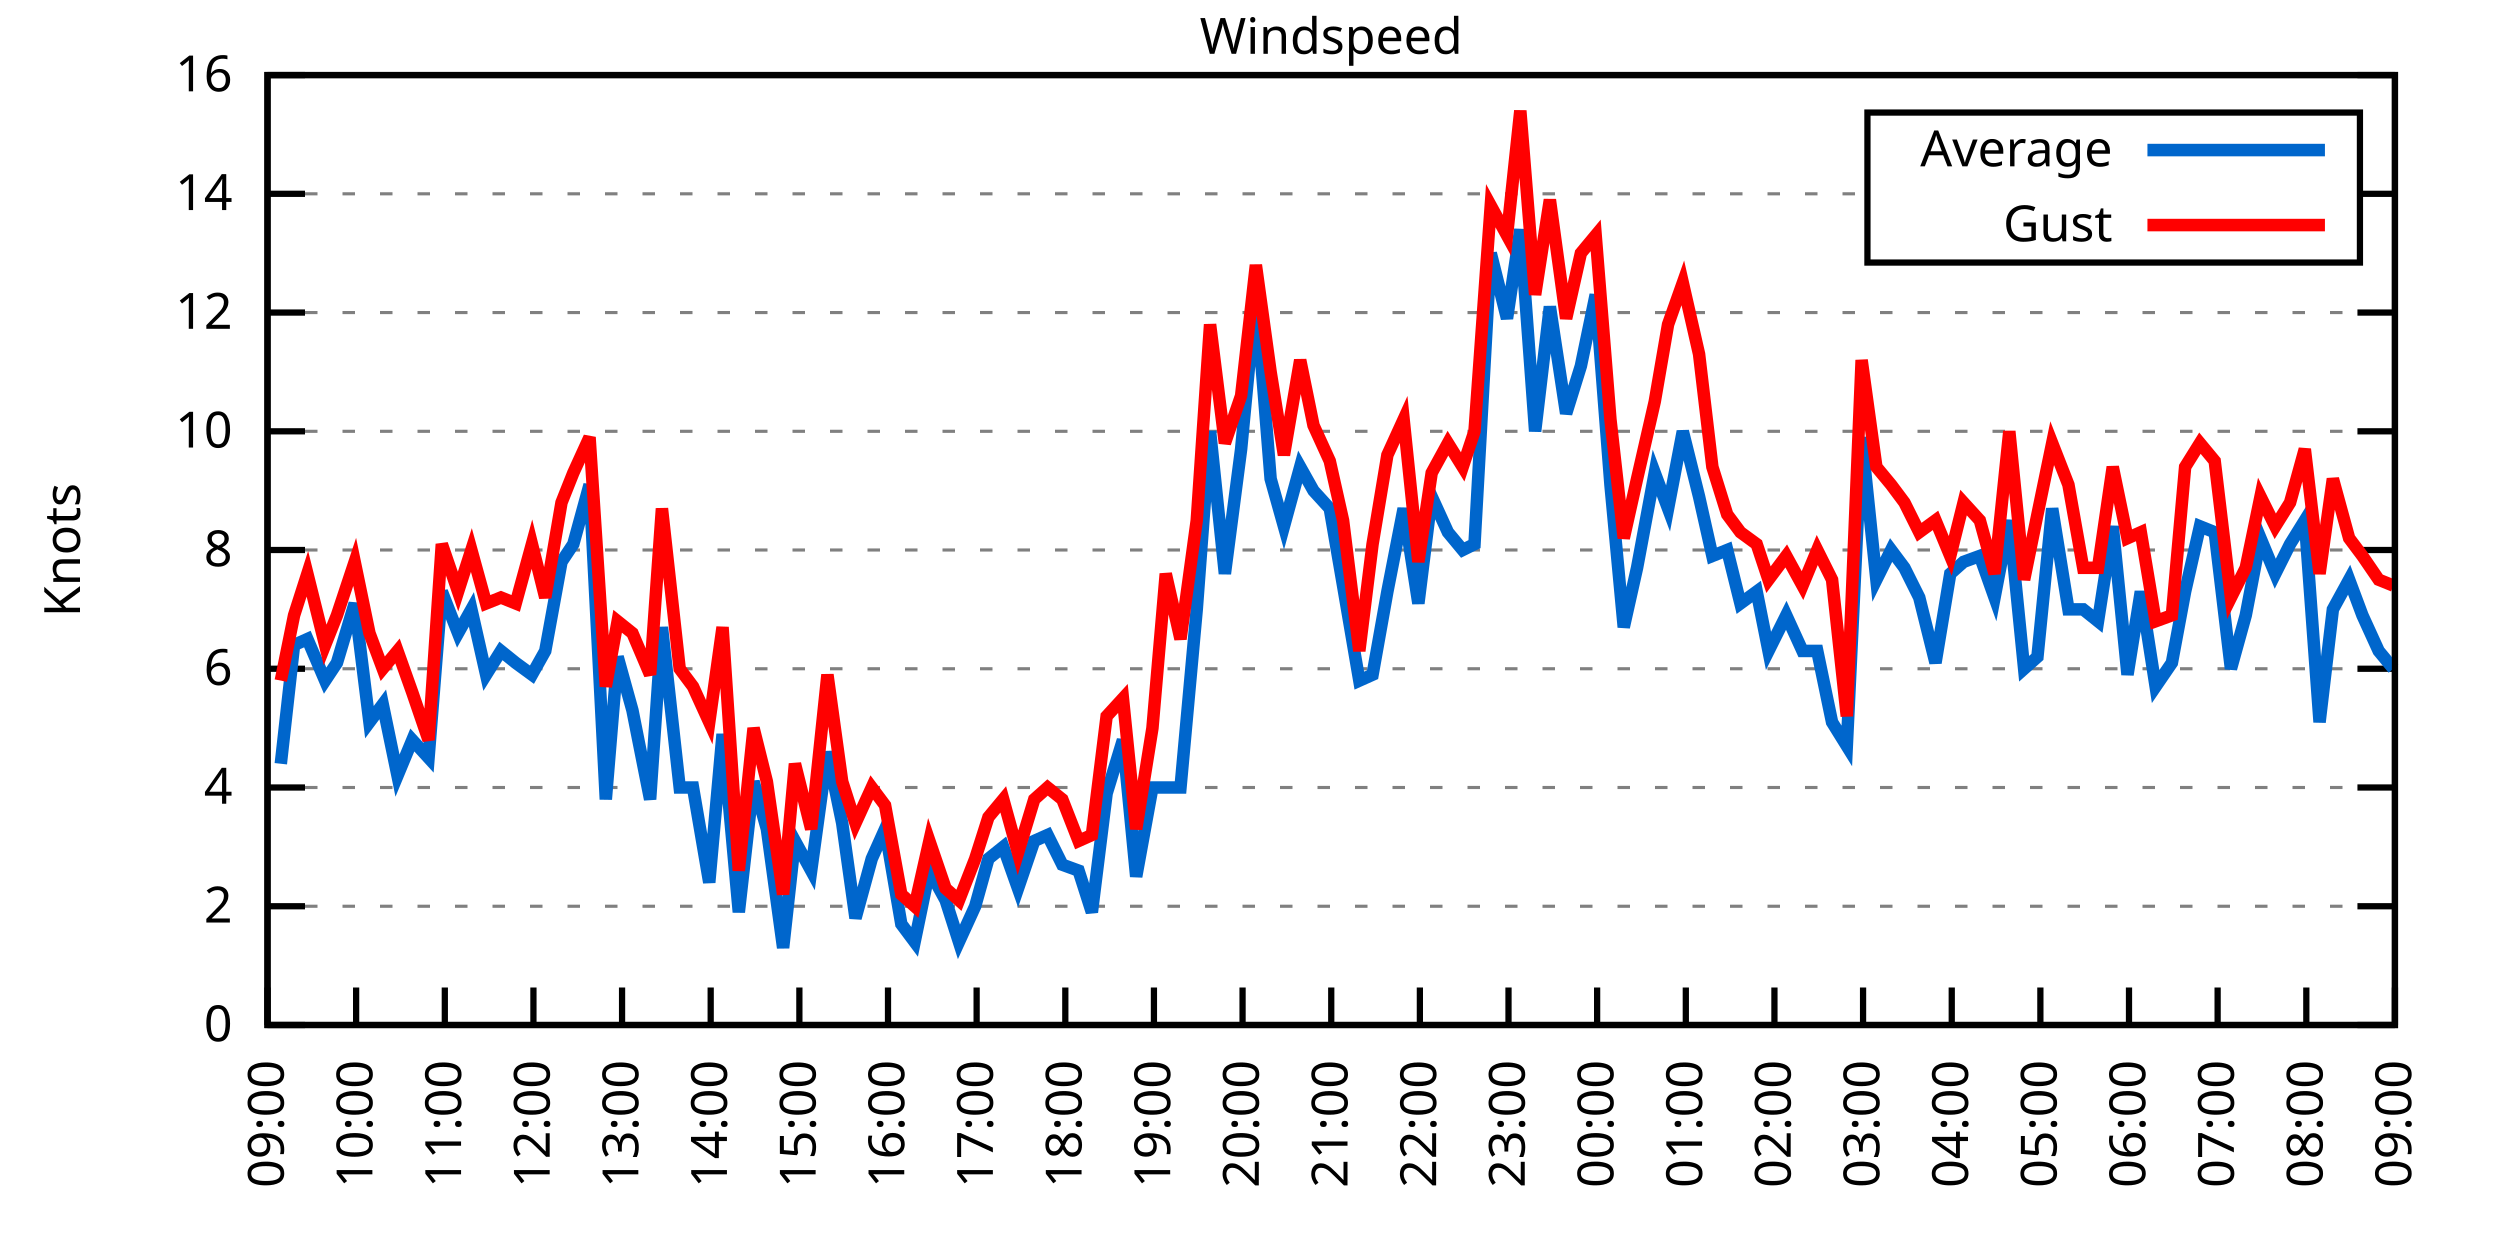
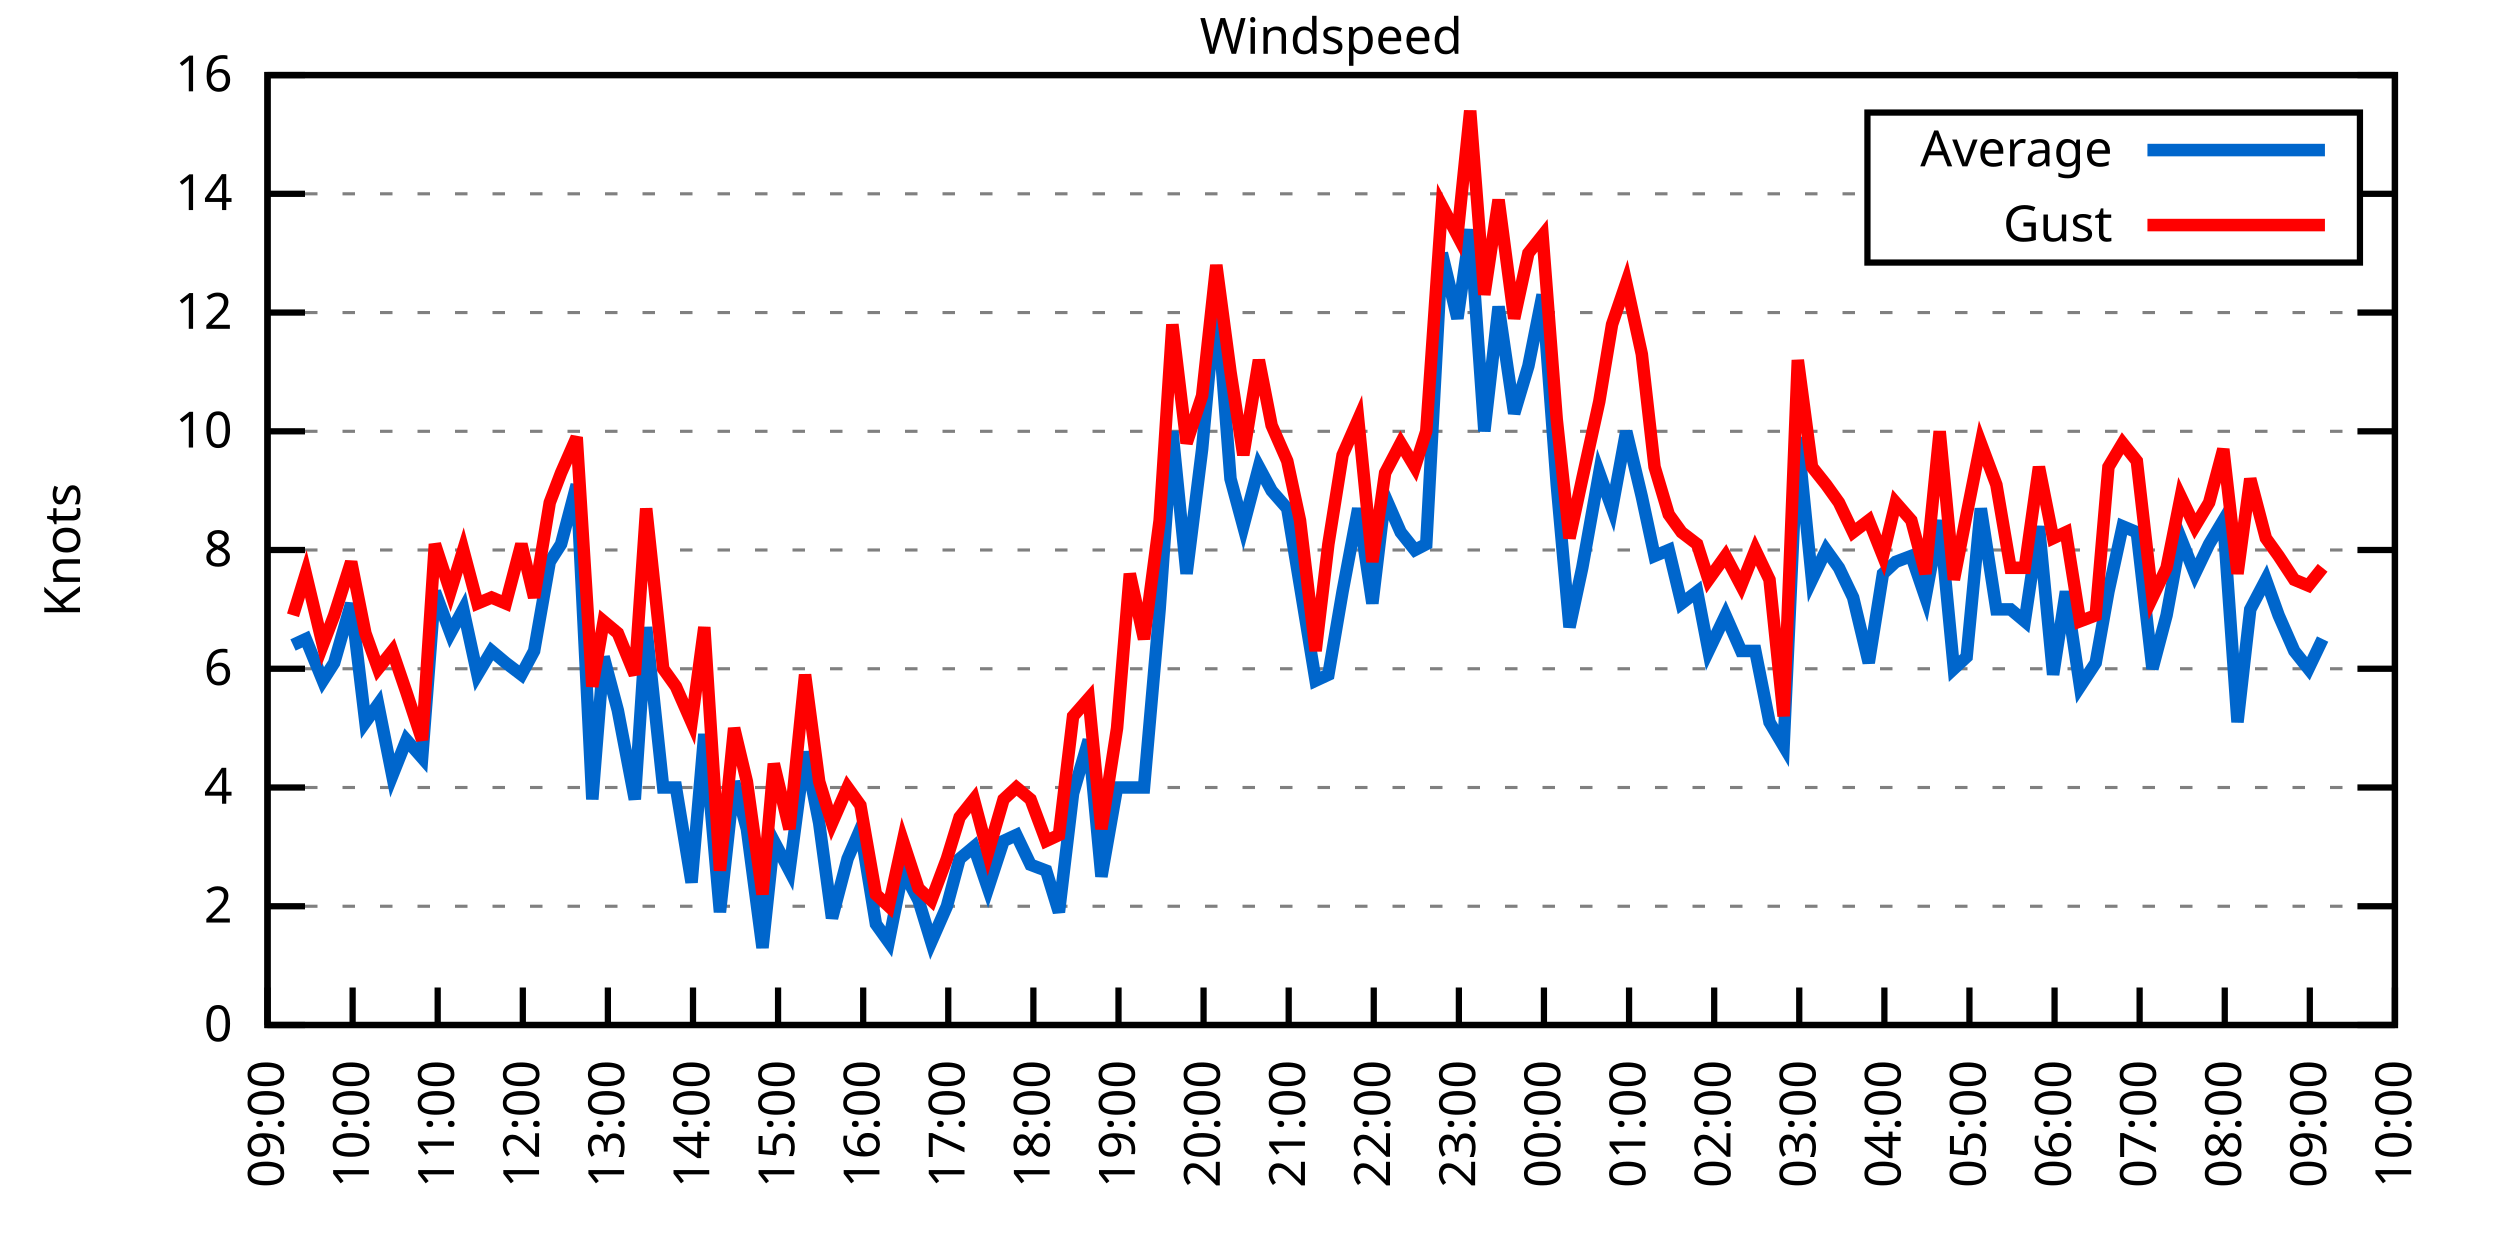
<svg xmlns="http://www.w3.org/2000/svg" xmlns:xlink="http://www.w3.org/1999/xlink" width="400" height="200" viewBox="0 0 400 200">
  <g id="gnuplot_canvas">
    <rect x="0" y="0" width="400" height="200" fill="none" />
    <defs>
      <circle id="gpDot" r="0.5" stroke-width="0.5" stroke="currentColor" />
      <path id="gpPt0" stroke-width="0.333" stroke="currentColor" d="M-1,0 h2 M0,-1 v2" />
      <path id="gpPt1" stroke-width="0.333" stroke="currentColor" d="M-1,-1 L1,1 M1,-1 L-1,1" />
      <path id="gpPt2" stroke-width="0.333" stroke="currentColor" d="M-1,0 L1,0 M0,-1 L0,1 M-1,-1 L1,1 M-1,1 L1,-1" />
      <rect id="gpPt3" stroke-width="0.333" stroke="currentColor" x="-1" y="-1" width="2" height="2" />
      <rect id="gpPt4" stroke-width="0.333" stroke="currentColor" fill="currentColor" x="-1" y="-1" width="2" height="2" />
      <circle id="gpPt5" stroke-width="0.333" stroke="currentColor" cx="0" cy="0" r="1" />
      <use xlink:href="#gpPt5" id="gpPt6" fill="currentColor" stroke="none" />
      <path id="gpPt7" stroke-width="0.333" stroke="currentColor" d="M0,-1.33 L-1.33,0.67 L1.33,0.67 z" />
      <use xlink:href="#gpPt7" id="gpPt8" fill="currentColor" stroke="none" />
      <use xlink:href="#gpPt7" id="gpPt9" stroke="currentColor" transform="rotate(180)" />
      <use xlink:href="#gpPt9" id="gpPt10" fill="currentColor" stroke="none" />
      <use xlink:href="#gpPt3" id="gpPt11" stroke="currentColor" transform="rotate(45)" />
      <use xlink:href="#gpPt11" id="gpPt12" fill="currentColor" stroke="none" />
      <path id="gpPt13" stroke-width="0.333" stroke="currentColor" d="M0,1.330 L1.265,0.411 L0.782,-1.067 L-0.782,-1.076 L-1.265,0.411 z" />
      <use xlink:href="#gpPt13" id="gpPt14" fill="currentColor" stroke="none" />
      <filter id="textbox" filterUnits="objectBoundingBox" x="0" y="0" height="1" width="1">
        <feFlood flood-color="white" flood-opacity="1" result="bgnd" />
        <feComposite in="SourceGraphic" in2="bgnd" operator="atop" />
      </filter>
      <filter id="greybox" filterUnits="objectBoundingBox" x="0" y="0" height="1" width="1">
        <feFlood flood-color="lightgrey" flood-opacity="1" result="grey" />
        <feComposite in="SourceGraphic" in2="grey" operator="atop" />
      </filter>
    </defs>
    <g fill="none" color="white" stroke="currentColor" stroke-width="1.00" stroke-linecap="butt" stroke-linejoin="miter">
</g>
    <g fill="none" color="black" stroke="currentColor" stroke-width="1.00" stroke-linecap="butt" stroke-linejoin="miter">
      <g stroke="none" shape-rendering="crispEdges">
        <polygon fill="rgb(255, 255, 255)" points="42.80,164.00 383.18,164.00 383.18,12.02 42.80,12.02 " />
      </g>
    </g>
    <g fill="none" color="black" stroke="currentColor" stroke-width="1.00" stroke-linecap="butt" stroke-linejoin="miter">
</g>
    <g fill="none" color="black" stroke="black" stroke-width="0.50" stroke-linecap="butt" stroke-linejoin="miter">
</g>
    <g fill="none" color="gray" stroke="currentColor" stroke-width="0.50" stroke-linecap="butt" stroke-linejoin="miter">
      <path stroke="gray" stroke-dasharray="2,4" class="gridline" d="M42.80,164.00 L383.19,164.00  " />
    </g>
    <g fill="none" color="gray" stroke="gray" stroke-width="1.00" stroke-linecap="butt" stroke-linejoin="miter">
</g>
    <g fill="none" color="black" stroke="currentColor" stroke-width="1.00" stroke-linecap="butt" stroke-linejoin="miter">
      <path stroke="black" d="M42.80,164.00 L48.80,164.00 M383.19,164.00 L377.19,164.00  " />
      <g transform="translate(37.20,166.60)" stroke="none" fill="black" font-family="Sans" font-size="8.00" text-anchor="end">
        <text>
          <tspan font-family="Sans"> 0</tspan>
        </text>
      </g>
    </g>
    <g fill="none" color="black" stroke="currentColor" stroke-width="1.00" stroke-linecap="butt" stroke-linejoin="miter">
</g>
    <g fill="none" color="black" stroke="black" stroke-width="0.50" stroke-linecap="butt" stroke-linejoin="miter">
</g>
    <g fill="none" color="gray" stroke="currentColor" stroke-width="0.50" stroke-linecap="butt" stroke-linejoin="miter">
      <path stroke="gray" stroke-dasharray="2,4" class="gridline" d="M42.80,145.00 L383.19,145.00  " />
    </g>
    <g fill="none" color="gray" stroke="gray" stroke-width="1.00" stroke-linecap="butt" stroke-linejoin="miter">
</g>
    <g fill="none" color="black" stroke="currentColor" stroke-width="1.00" stroke-linecap="butt" stroke-linejoin="miter">
      <path stroke="black" d="M42.80,145.00 L48.80,145.00 M383.19,145.00 L377.19,145.00  " />
      <g transform="translate(37.20,147.60)" stroke="none" fill="black" font-family="Sans" font-size="8.00" text-anchor="end">
        <text>
          <tspan font-family="Sans"> 2</tspan>
        </text>
      </g>
    </g>
    <g fill="none" color="black" stroke="currentColor" stroke-width="1.00" stroke-linecap="butt" stroke-linejoin="miter">
</g>
    <g fill="none" color="black" stroke="black" stroke-width="0.50" stroke-linecap="butt" stroke-linejoin="miter">
</g>
    <g fill="none" color="gray" stroke="currentColor" stroke-width="0.50" stroke-linecap="butt" stroke-linejoin="miter">
      <path stroke="gray" stroke-dasharray="2,4" class="gridline" d="M42.80,126.00 L383.19,126.00  " />
    </g>
    <g fill="none" color="gray" stroke="gray" stroke-width="1.00" stroke-linecap="butt" stroke-linejoin="miter">
</g>
    <g fill="none" color="black" stroke="currentColor" stroke-width="1.00" stroke-linecap="butt" stroke-linejoin="miter">
      <path stroke="black" d="M42.80,126.00 L48.80,126.00 M383.19,126.00 L377.19,126.00  " />
      <g transform="translate(37.20,128.60)" stroke="none" fill="black" font-family="Sans" font-size="8.00" text-anchor="end">
        <text>
          <tspan font-family="Sans"> 4</tspan>
        </text>
      </g>
    </g>
    <g fill="none" color="black" stroke="currentColor" stroke-width="1.00" stroke-linecap="butt" stroke-linejoin="miter">
</g>
    <g fill="none" color="black" stroke="black" stroke-width="0.50" stroke-linecap="butt" stroke-linejoin="miter">
</g>
    <g fill="none" color="gray" stroke="currentColor" stroke-width="0.50" stroke-linecap="butt" stroke-linejoin="miter">
      <path stroke="gray" stroke-dasharray="2,4" class="gridline" d="M42.80,107.00 L383.19,107.00  " />
    </g>
    <g fill="none" color="gray" stroke="gray" stroke-width="1.00" stroke-linecap="butt" stroke-linejoin="miter">
</g>
    <g fill="none" color="black" stroke="currentColor" stroke-width="1.00" stroke-linecap="butt" stroke-linejoin="miter">
      <path stroke="black" d="M42.80,107.00 L48.80,107.00 M383.19,107.00 L377.19,107.00  " />
      <g transform="translate(37.20,109.60)" stroke="none" fill="black" font-family="Sans" font-size="8.00" text-anchor="end">
        <text>
          <tspan font-family="Sans"> 6</tspan>
        </text>
      </g>
    </g>
    <g fill="none" color="black" stroke="currentColor" stroke-width="1.00" stroke-linecap="butt" stroke-linejoin="miter">
</g>
    <g fill="none" color="black" stroke="black" stroke-width="0.50" stroke-linecap="butt" stroke-linejoin="miter">
</g>
    <g fill="none" color="gray" stroke="currentColor" stroke-width="0.50" stroke-linecap="butt" stroke-linejoin="miter">
      <path stroke="gray" stroke-dasharray="2,4" class="gridline" d="M42.80,88.00 L383.19,88.00  " />
    </g>
    <g fill="none" color="gray" stroke="gray" stroke-width="1.00" stroke-linecap="butt" stroke-linejoin="miter">
</g>
    <g fill="none" color="black" stroke="currentColor" stroke-width="1.00" stroke-linecap="butt" stroke-linejoin="miter">
      <path stroke="black" d="M42.80,88.00 L48.80,88.00 M383.19,88.00 L377.19,88.00  " />
      <g transform="translate(37.20,90.60)" stroke="none" fill="black" font-family="Sans" font-size="8.00" text-anchor="end">
        <text>
          <tspan font-family="Sans"> 8</tspan>
        </text>
      </g>
    </g>
    <g fill="none" color="black" stroke="currentColor" stroke-width="1.00" stroke-linecap="butt" stroke-linejoin="miter">
</g>
    <g fill="none" color="black" stroke="black" stroke-width="0.50" stroke-linecap="butt" stroke-linejoin="miter">
</g>
    <g fill="none" color="gray" stroke="currentColor" stroke-width="0.50" stroke-linecap="butt" stroke-linejoin="miter">
      <path stroke="gray" stroke-dasharray="2,4" class="gridline" d="M42.80,69.01 L383.19,69.01  " />
    </g>
    <g fill="none" color="gray" stroke="gray" stroke-width="1.00" stroke-linecap="butt" stroke-linejoin="miter">
</g>
    <g fill="none" color="black" stroke="currentColor" stroke-width="1.00" stroke-linecap="butt" stroke-linejoin="miter">
      <path stroke="black" d="M42.80,69.01 L48.80,69.01 M383.19,69.01 L377.19,69.01  " />
      <g transform="translate(37.20,71.61)" stroke="none" fill="black" font-family="Sans" font-size="8.00" text-anchor="end">
        <text>
          <tspan font-family="Sans"> 10</tspan>
        </text>
      </g>
    </g>
    <g fill="none" color="black" stroke="currentColor" stroke-width="1.00" stroke-linecap="butt" stroke-linejoin="miter">
</g>
    <g fill="none" color="black" stroke="black" stroke-width="0.50" stroke-linecap="butt" stroke-linejoin="miter">
</g>
    <g fill="none" color="gray" stroke="currentColor" stroke-width="0.50" stroke-linecap="butt" stroke-linejoin="miter">
      <path stroke="gray" stroke-dasharray="2,4" class="gridline" d="M42.80,50.01 L383.19,50.01  " />
    </g>
    <g fill="none" color="gray" stroke="gray" stroke-width="1.00" stroke-linecap="butt" stroke-linejoin="miter">
</g>
    <g fill="none" color="black" stroke="currentColor" stroke-width="1.00" stroke-linecap="butt" stroke-linejoin="miter">
      <path stroke="black" d="M42.80,50.01 L48.80,50.01 M383.19,50.01 L377.19,50.01  " />
      <g transform="translate(37.20,52.61)" stroke="none" fill="black" font-family="Sans" font-size="8.00" text-anchor="end">
        <text>
          <tspan font-family="Sans"> 12</tspan>
        </text>
      </g>
    </g>
    <g fill="none" color="black" stroke="currentColor" stroke-width="1.00" stroke-linecap="butt" stroke-linejoin="miter">
</g>
    <g fill="none" color="black" stroke="black" stroke-width="0.50" stroke-linecap="butt" stroke-linejoin="miter">
</g>
    <g fill="none" color="gray" stroke="currentColor" stroke-width="0.50" stroke-linecap="butt" stroke-linejoin="miter">
      <path stroke="gray" stroke-dasharray="2,4" class="gridline" d="M42.80,31.01 L298.79,31.01 M377.59,31.01 L383.19,31.01  " />
    </g>
    <g fill="none" color="gray" stroke="gray" stroke-width="1.00" stroke-linecap="butt" stroke-linejoin="miter">
</g>
    <g fill="none" color="black" stroke="currentColor" stroke-width="1.00" stroke-linecap="butt" stroke-linejoin="miter">
      <path stroke="black" d="M42.80,31.01 L48.80,31.01 M383.19,31.01 L377.19,31.01  " />
      <g transform="translate(37.20,33.61)" stroke="none" fill="black" font-family="Sans" font-size="8.00" text-anchor="end">
        <text>
          <tspan font-family="Sans"> 14</tspan>
        </text>
      </g>
    </g>
    <g fill="none" color="black" stroke="currentColor" stroke-width="1.00" stroke-linecap="butt" stroke-linejoin="miter">
</g>
    <g fill="none" color="black" stroke="black" stroke-width="0.50" stroke-linecap="butt" stroke-linejoin="miter">
</g>
    <g fill="none" color="gray" stroke="currentColor" stroke-width="0.50" stroke-linecap="butt" stroke-linejoin="miter">
      <path stroke="gray" stroke-dasharray="2,4" class="gridline" d="M42.80,12.01 L383.19,12.01  " />
    </g>
    <g fill="none" color="gray" stroke="gray" stroke-width="1.00" stroke-linecap="butt" stroke-linejoin="miter">
</g>
    <g fill="none" color="black" stroke="currentColor" stroke-width="1.00" stroke-linecap="butt" stroke-linejoin="miter">
      <path stroke="black" d="M42.80,12.01 L48.80,12.01 M383.19,12.01 L377.19,12.01  " />
      <g transform="translate(37.20,14.61)" stroke="none" fill="black" font-family="Sans" font-size="8.00" text-anchor="end">
        <text>
          <tspan font-family="Sans"> 16</tspan>
        </text>
      </g>
    </g>
    <g fill="none" color="black" stroke="currentColor" stroke-width="1.00" stroke-linecap="butt" stroke-linejoin="miter">
      <path stroke="black" d="M42.80,164.00 L42.80,158.00  " />
      <g transform="translate(45.40,169.60) rotate(270.00)" stroke="none" fill="black" font-family="Sans" font-size="8.00" text-anchor="end">
        <text>
          <tspan font-family="Sans">09:00</tspan>
        </text>
      </g>
    </g>
    <g fill="none" color="black" stroke="currentColor" stroke-width="1.00" stroke-linecap="butt" stroke-linejoin="miter">
-       <path stroke="black" d="M56.98,164.00 L56.98,158.00  " />
-       <g transform="translate(59.58,169.60) rotate(270.00)" stroke="none" fill="black" font-family="Sans" font-size="8.00" text-anchor="end">
+       <path stroke="black" d="M56.42,164.00 L56.42,158.00  " />
+       <g transform="translate(59.02,169.60) rotate(270.00)" stroke="none" fill="black" font-family="Sans" font-size="8.00" text-anchor="end">
        <text>
          <tspan font-family="Sans">10:00</tspan>
        </text>
      </g>
    </g>
    <g fill="none" color="black" stroke="currentColor" stroke-width="1.00" stroke-linecap="butt" stroke-linejoin="miter">
-       <path stroke="black" d="M71.17,164.00 L71.17,158.00  " />
-       <g transform="translate(73.77,169.60) rotate(270.00)" stroke="none" fill="black" font-family="Sans" font-size="8.00" text-anchor="end">
+       <path stroke="black" d="M70.03,164.00 L70.03,158.00  " />
+       <g transform="translate(72.63,169.60) rotate(270.00)" stroke="none" fill="black" font-family="Sans" font-size="8.00" text-anchor="end">
        <text>
          <tspan font-family="Sans">11:00</tspan>
        </text>
      </g>
    </g>
    <g fill="none" color="black" stroke="currentColor" stroke-width="1.00" stroke-linecap="butt" stroke-linejoin="miter">
-       <path stroke="black" d="M85.35,164.00 L85.35,158.00  " />
-       <g transform="translate(87.95,169.60) rotate(270.00)" stroke="none" fill="black" font-family="Sans" font-size="8.00" text-anchor="end">
+       <path stroke="black" d="M83.65,164.00 L83.65,158.00  " />
+       <g transform="translate(86.25,169.60) rotate(270.00)" stroke="none" fill="black" font-family="Sans" font-size="8.00" text-anchor="end">
        <text>
          <tspan font-family="Sans">12:00</tspan>
        </text>
      </g>
    </g>
    <g fill="none" color="black" stroke="currentColor" stroke-width="1.00" stroke-linecap="butt" stroke-linejoin="miter">
-       <path stroke="black" d="M99.53,164.00 L99.53,158.00  " />
-       <g transform="translate(102.13,169.60) rotate(270.00)" stroke="none" fill="black" font-family="Sans" font-size="8.00" text-anchor="end">
+       <path stroke="black" d="M97.26,164.00 L97.26,158.00  " />
+       <g transform="translate(99.86,169.60) rotate(270.00)" stroke="none" fill="black" font-family="Sans" font-size="8.00" text-anchor="end">
        <text>
          <tspan font-family="Sans">13:00</tspan>
        </text>
      </g>
    </g>
    <g fill="none" color="black" stroke="currentColor" stroke-width="1.00" stroke-linecap="butt" stroke-linejoin="miter">
-       <path stroke="black" d="M113.71,164.00 L113.71,158.00  " />
-       <g transform="translate(116.31,169.60) rotate(270.00)" stroke="none" fill="black" font-family="Sans" font-size="8.00" text-anchor="end">
+       <path stroke="black" d="M110.88,164.00 L110.88,158.00  " />
+       <g transform="translate(113.48,169.60) rotate(270.00)" stroke="none" fill="black" font-family="Sans" font-size="8.00" text-anchor="end">
        <text>
          <tspan font-family="Sans">14:00</tspan>
        </text>
      </g>
    </g>
    <g fill="none" color="black" stroke="currentColor" stroke-width="1.00" stroke-linecap="butt" stroke-linejoin="miter">
-       <path stroke="black" d="M127.90,164.00 L127.90,158.00  " />
-       <g transform="translate(130.50,169.60) rotate(270.00)" stroke="none" fill="black" font-family="Sans" font-size="8.00" text-anchor="end">
+       <path stroke="black" d="M124.49,164.00 L124.49,158.00  " />
+       <g transform="translate(127.09,169.60) rotate(270.00)" stroke="none" fill="black" font-family="Sans" font-size="8.00" text-anchor="end">
        <text>
          <tspan font-family="Sans">15:00</tspan>
        </text>
      </g>
    </g>
    <g fill="none" color="black" stroke="currentColor" stroke-width="1.00" stroke-linecap="butt" stroke-linejoin="miter">
-       <path stroke="black" d="M142.08,164.00 L142.08,158.00  " />
-       <g transform="translate(144.68,169.60) rotate(270.00)" stroke="none" fill="black" font-family="Sans" font-size="8.00" text-anchor="end">
+       <path stroke="black" d="M138.11,164.00 L138.11,158.00  " />
+       <g transform="translate(140.71,169.60) rotate(270.00)" stroke="none" fill="black" font-family="Sans" font-size="8.00" text-anchor="end">
        <text>
          <tspan font-family="Sans">16:00</tspan>
        </text>
      </g>
    </g>
    <g fill="none" color="black" stroke="currentColor" stroke-width="1.00" stroke-linecap="butt" stroke-linejoin="miter">
-       <path stroke="black" d="M156.26,164.00 L156.26,158.00  " />
-       <g transform="translate(158.86,169.60) rotate(270.00)" stroke="none" fill="black" font-family="Sans" font-size="8.00" text-anchor="end">
+       <path stroke="black" d="M151.72,164.00 L151.72,158.00  " />
+       <g transform="translate(154.32,169.60) rotate(270.00)" stroke="none" fill="black" font-family="Sans" font-size="8.00" text-anchor="end">
        <text>
          <tspan font-family="Sans">17:00</tspan>
        </text>
      </g>
    </g>
    <g fill="none" color="black" stroke="currentColor" stroke-width="1.00" stroke-linecap="butt" stroke-linejoin="miter">
-       <path stroke="black" d="M170.45,164.00 L170.45,158.00  " />
-       <g transform="translate(173.05,169.60) rotate(270.00)" stroke="none" fill="black" font-family="Sans" font-size="8.00" text-anchor="end">
+       <path stroke="black" d="M165.34,164.00 L165.34,158.00  " />
+       <g transform="translate(167.94,169.60) rotate(270.00)" stroke="none" fill="black" font-family="Sans" font-size="8.00" text-anchor="end">
        <text>
          <tspan font-family="Sans">18:00</tspan>
        </text>
      </g>
    </g>
    <g fill="none" color="black" stroke="currentColor" stroke-width="1.00" stroke-linecap="butt" stroke-linejoin="miter">
-       <path stroke="black" d="M184.63,164.00 L184.63,158.00  " />
-       <g transform="translate(187.23,169.60) rotate(270.00)" stroke="none" fill="black" font-family="Sans" font-size="8.00" text-anchor="end">
+       <path stroke="black" d="M178.96,164.00 L178.96,158.00  " />
+       <g transform="translate(181.56,169.60) rotate(270.00)" stroke="none" fill="black" font-family="Sans" font-size="8.00" text-anchor="end">
        <text>
          <tspan font-family="Sans">19:00</tspan>
        </text>
      </g>
    </g>
    <g fill="none" color="black" stroke="currentColor" stroke-width="1.00" stroke-linecap="butt" stroke-linejoin="miter">
-       <path stroke="black" d="M198.81,164.00 L198.81,158.00  " />
-       <g transform="translate(201.41,169.60) rotate(270.00)" stroke="none" fill="black" font-family="Sans" font-size="8.00" text-anchor="end">
+       <path stroke="black" d="M192.57,164.00 L192.57,158.00  " />
+       <g transform="translate(195.17,169.60) rotate(270.00)" stroke="none" fill="black" font-family="Sans" font-size="8.00" text-anchor="end">
        <text>
          <tspan font-family="Sans">20:00</tspan>
        </text>
      </g>
    </g>
    <g fill="none" color="black" stroke="currentColor" stroke-width="1.00" stroke-linecap="butt" stroke-linejoin="miter">
-       <path stroke="black" d="M213.00,164.00 L213.00,158.00  " />
-       <g transform="translate(215.60,169.60) rotate(270.00)" stroke="none" fill="black" font-family="Sans" font-size="8.00" text-anchor="end">
+       <path stroke="black" d="M206.19,164.00 L206.19,158.00  " />
+       <g transform="translate(208.79,169.60) rotate(270.00)" stroke="none" fill="black" font-family="Sans" font-size="8.00" text-anchor="end">
        <text>
          <tspan font-family="Sans">21:00</tspan>
        </text>
      </g>
    </g>
    <g fill="none" color="black" stroke="currentColor" stroke-width="1.00" stroke-linecap="butt" stroke-linejoin="miter">
-       <path stroke="black" d="M227.18,164.00 L227.18,158.00  " />
-       <g transform="translate(229.78,169.60) rotate(270.00)" stroke="none" fill="black" font-family="Sans" font-size="8.00" text-anchor="end">
+       <path stroke="black" d="M219.80,164.00 L219.80,158.00  " />
+       <g transform="translate(222.40,169.60) rotate(270.00)" stroke="none" fill="black" font-family="Sans" font-size="8.00" text-anchor="end">
        <text>
          <tspan font-family="Sans">22:00</tspan>
        </text>
      </g>
    </g>
    <g fill="none" color="black" stroke="currentColor" stroke-width="1.00" stroke-linecap="butt" stroke-linejoin="miter">
-       <path stroke="black" d="M241.36,164.00 L241.36,158.00  " />
-       <g transform="translate(243.96,169.60) rotate(270.00)" stroke="none" fill="black" font-family="Sans" font-size="8.00" text-anchor="end">
+       <path stroke="black" d="M233.42,164.00 L233.42,158.00  " />
+       <g transform="translate(236.02,169.60) rotate(270.00)" stroke="none" fill="black" font-family="Sans" font-size="8.00" text-anchor="end">
        <text>
          <tspan font-family="Sans">23:00</tspan>
        </text>
      </g>
    </g>
    <g fill="none" color="black" stroke="currentColor" stroke-width="1.00" stroke-linecap="butt" stroke-linejoin="miter">
-       <path stroke="black" d="M255.54,164.00 L255.54,158.00  " />
-       <g transform="translate(258.14,169.60) rotate(270.00)" stroke="none" fill="black" font-family="Sans" font-size="8.00" text-anchor="end">
+       <path stroke="black" d="M247.03,164.00 L247.03,158.00  " />
+       <g transform="translate(249.63,169.60) rotate(270.00)" stroke="none" fill="black" font-family="Sans" font-size="8.00" text-anchor="end">
        <text>
          <tspan font-family="Sans">00:00</tspan>
        </text>
      </g>
    </g>
    <g fill="none" color="black" stroke="currentColor" stroke-width="1.00" stroke-linecap="butt" stroke-linejoin="miter">
-       <path stroke="black" d="M269.73,164.00 L269.73,158.00  " />
-       <g transform="translate(272.33,169.60) rotate(270.00)" stroke="none" fill="black" font-family="Sans" font-size="8.00" text-anchor="end">
+       <path stroke="black" d="M260.65,164.00 L260.65,158.00  " />
+       <g transform="translate(263.25,169.60) rotate(270.00)" stroke="none" fill="black" font-family="Sans" font-size="8.00" text-anchor="end">
        <text>
          <tspan font-family="Sans">01:00</tspan>
        </text>
      </g>
    </g>
    <g fill="none" color="black" stroke="currentColor" stroke-width="1.00" stroke-linecap="butt" stroke-linejoin="miter">
-       <path stroke="black" d="M283.91,164.00 L283.91,158.00  " />
-       <g transform="translate(286.51,169.60) rotate(270.00)" stroke="none" fill="black" font-family="Sans" font-size="8.00" text-anchor="end">
+       <path stroke="black" d="M274.27,164.00 L274.27,158.00  " />
+       <g transform="translate(276.87,169.60) rotate(270.00)" stroke="none" fill="black" font-family="Sans" font-size="8.00" text-anchor="end">
        <text>
          <tspan font-family="Sans">02:00</tspan>
        </text>
      </g>
    </g>
    <g fill="none" color="black" stroke="currentColor" stroke-width="1.00" stroke-linecap="butt" stroke-linejoin="miter">
-       <path stroke="black" d="M298.09,164.00 L298.09,158.00  " />
-       <g transform="translate(300.69,169.60) rotate(270.00)" stroke="none" fill="black" font-family="Sans" font-size="8.00" text-anchor="end">
+       <path stroke="black" d="M287.88,164.00 L287.88,158.00  " />
+       <g transform="translate(290.48,169.60) rotate(270.00)" stroke="none" fill="black" font-family="Sans" font-size="8.00" text-anchor="end">
        <text>
          <tspan font-family="Sans">03:00</tspan>
        </text>
      </g>
    </g>
    <g fill="none" color="black" stroke="currentColor" stroke-width="1.00" stroke-linecap="butt" stroke-linejoin="miter">
-       <path stroke="black" d="M312.28,164.00 L312.28,158.00  " />
-       <g transform="translate(314.88,169.60) rotate(270.00)" stroke="none" fill="black" font-family="Sans" font-size="8.00" text-anchor="end">
+       <path stroke="black" d="M301.50,164.00 L301.50,158.00  " />
+       <g transform="translate(304.10,169.60) rotate(270.00)" stroke="none" fill="black" font-family="Sans" font-size="8.00" text-anchor="end">
        <text>
          <tspan font-family="Sans">04:00</tspan>
        </text>
      </g>
    </g>
    <g fill="none" color="black" stroke="currentColor" stroke-width="1.00" stroke-linecap="butt" stroke-linejoin="miter">
-       <path stroke="black" d="M326.46,164.00 L326.46,158.00  " />
-       <g transform="translate(329.06,169.60) rotate(270.00)" stroke="none" fill="black" font-family="Sans" font-size="8.00" text-anchor="end">
+       <path stroke="black" d="M315.11,164.00 L315.11,158.00  " />
+       <g transform="translate(317.71,169.60) rotate(270.00)" stroke="none" fill="black" font-family="Sans" font-size="8.00" text-anchor="end">
        <text>
          <tspan font-family="Sans">05:00</tspan>
        </text>
      </g>
    </g>
    <g fill="none" color="black" stroke="currentColor" stroke-width="1.00" stroke-linecap="butt" stroke-linejoin="miter">
-       <path stroke="black" d="M340.64,164.00 L340.64,158.00  " />
-       <g transform="translate(343.24,169.60) rotate(270.00)" stroke="none" fill="black" font-family="Sans" font-size="8.00" text-anchor="end">
+       <path stroke="black" d="M328.73,164.00 L328.73,158.00  " />
+       <g transform="translate(331.33,169.60) rotate(270.00)" stroke="none" fill="black" font-family="Sans" font-size="8.00" text-anchor="end">
        <text>
          <tspan font-family="Sans">06:00</tspan>
        </text>
      </g>
    </g>
    <g fill="none" color="black" stroke="currentColor" stroke-width="1.00" stroke-linecap="butt" stroke-linejoin="miter">
-       <path stroke="black" d="M354.82,164.00 L354.82,158.00  " />
-       <g transform="translate(357.42,169.60) rotate(270.00)" stroke="none" fill="black" font-family="Sans" font-size="8.00" text-anchor="end">
+       <path stroke="black" d="M342.34,164.00 L342.34,158.00  " />
+       <g transform="translate(344.94,169.60) rotate(270.00)" stroke="none" fill="black" font-family="Sans" font-size="8.00" text-anchor="end">
        <text>
          <tspan font-family="Sans">07:00</tspan>
        </text>
      </g>
    </g>
    <g fill="none" color="black" stroke="currentColor" stroke-width="1.00" stroke-linecap="butt" stroke-linejoin="miter">
-       <path stroke="black" d="M369.01,164.00 L369.01,158.00  " />
-       <g transform="translate(371.61,169.60) rotate(270.00)" stroke="none" fill="black" font-family="Sans" font-size="8.00" text-anchor="end">
+       <path stroke="black" d="M355.96,164.00 L355.96,158.00  " />
+       <g transform="translate(358.56,169.60) rotate(270.00)" stroke="none" fill="black" font-family="Sans" font-size="8.00" text-anchor="end">
        <text>
          <tspan font-family="Sans">08:00</tspan>
+         </text>
+       </g>
+     </g>
+     <g fill="none" color="black" stroke="currentColor" stroke-width="1.00" stroke-linecap="butt" stroke-linejoin="miter">
+       <path stroke="black" d="M369.57,164.00 L369.57,158.00  " />
+       <g transform="translate(372.17,169.60) rotate(270.00)" stroke="none" fill="black" font-family="Sans" font-size="8.00" text-anchor="end">
+         <text>
+           <tspan font-family="Sans">09:00</tspan>
        </text>
      </g>
    </g>
    <g fill="none" color="black" stroke="currentColor" stroke-width="1.00" stroke-linecap="butt" stroke-linejoin="miter">
      <path stroke="black" d="M383.19,164.00 L383.19,158.00  " />
      <g transform="translate(385.79,169.60) rotate(270.00)" stroke="none" fill="black" font-family="Sans" font-size="8.00" text-anchor="end">
        <text>
-           <tspan font-family="Sans">09:00</tspan>
+           <tspan font-family="Sans">10:00</tspan>
        </text>
      </g>
    </g>
    <g fill="none" color="black" stroke="currentColor" stroke-width="1.00" stroke-linecap="butt" stroke-linejoin="miter">
</g>
    <g fill="none" color="black" stroke="currentColor" stroke-width="1.00" stroke-linecap="butt" stroke-linejoin="miter">
      <path stroke="black" d="M42.80,12.01 L42.80,164.00 L383.19,164.00 L383.19,12.01 L42.80,12.01 Z  " />
    </g>
    <g fill="none" color="black" stroke="currentColor" stroke-width="1.00" stroke-linecap="butt" stroke-linejoin="miter">
</g>
    <g fill="none" color="black" stroke="currentColor" stroke-width="1.00" stroke-linecap="butt" stroke-linejoin="miter">
      <path stroke="black" d="M298.79,42.01 L298.79,18.01 L377.59,18.01 L377.59,42.01 L298.79,42.01 Z  " />
    </g>
    <g id="Windspeed_plot_1">
      <g fill="none" color="white" stroke="black" stroke-width="2.00" stroke-linecap="butt" stroke-linejoin="miter">
</g>
      <g fill="none" color="black" stroke="currentColor" stroke-width="2.00" stroke-linecap="butt" stroke-linejoin="miter">
        <g transform="translate(337.99,26.61)" stroke="none" fill="black" font-family="Sans" font-size="8.00" text-anchor="end">
          <text>
            <tspan font-family="Sans">Average</tspan>
          </text>
        </g>
      </g>
      <g fill="none" color="black" stroke="currentColor" stroke-width="2.00" stroke-linecap="butt" stroke-linejoin="miter">
-         <path stroke="rgb(  0, 102, 204)" d="M343.59,24.01 L371.99,24.01 M44.93,122.20 L47.05,103.20 L49.18,102.25 L52.02,108.90 L53.91,106.05 L56.75,96.55   L59.11,115.55 L61.24,112.70 L63.60,124.10 L65.97,118.40 L68.57,121.25 L70.69,94.65 L73.29,101.30 L75.42,97.50   L77.78,107.95 L80.15,104.15 L82.51,106.05 L85.11,107.95 L87.24,104.15 L89.84,89.90 L91.73,87.06 L94.33,77.56   L96.93,127.90 L98.82,105.10 L101.19,113.65 L104.02,127.90 L105.91,100.35 L108.75,126.00 L110.88,126.00 L113.48,141.20   L115.61,117.45 L118.21,145.95 L120.57,125.05 L122.70,132.65 L125.30,151.65 L127.19,134.55 L129.79,139.30 L132.39,120.30   L134.75,131.70 L136.88,146.90 L139.48,137.40 L141.61,132.65 L144.21,147.85 L146.34,150.70 L148.70,139.30 L151.30,144.05   L153.43,150.70 L156.03,145.00 L158.15,137.40 L160.52,135.50 L162.88,142.15 L165.48,134.55 L167.61,133.60 L169.97,138.35   L172.57,139.30 L174.70,145.95 L177.06,126.95 L179.67,118.40 L181.79,140.25 L184.39,126.00 L186.52,126.00 L188.88,126.00   L191.48,97.50 L193.61,69.01 L195.98,91.80 L198.58,71.86 L200.94,47.16 L203.30,76.61 L205.43,84.21 L208.03,74.71   L210.16,78.51 L212.76,81.36 L214.89,93.70 L217.49,108.90 L219.61,107.95 L221.98,94.65 L224.58,81.36 L226.94,96.55   L229.07,79.46 L231.67,85.16 L234.03,88.00 L235.92,87.06 L238.52,40.51 L241.12,50.96 L243.25,36.71 L245.62,69.01   L247.98,49.06 L250.58,66.16 L252.94,58.56 L255.31,47.16 L257.67,77.56 L259.80,100.35 L261.93,90.85 L264.76,75.66   L266.89,81.36 L269.25,69.01 L271.85,79.46 L273.98,88.95 L276.35,88.00 L278.47,96.55 L281.07,94.65 L282.96,104.15   L285.80,98.45 L288.40,104.15 L290.76,104.15 L293.13,115.55 L295.49,119.35 L297.86,69.96 L300.22,92.75 L302.58,88.00   L304.71,90.85 L307.08,95.60 L309.68,106.05 L312.04,91.80 L314.17,89.90 L316.77,88.95 L319.13,95.60 L321.49,83.26   L323.86,107.00 L325.99,105.10 L328.35,81.36 L330.95,97.50 L333.31,97.50 L335.68,99.40 L338.04,84.21 L340.40,107.95   L342.53,94.65 L344.90,109.85 L347.50,106.05 L349.62,94.65 L351.99,84.21 L354.35,85.16 L356.95,107.00 L359.32,98.45   L361.68,86.11 L364.04,91.80 L366.41,87.06 L368.77,83.26 L371.13,115.55 L373.26,97.50 L375.86,92.75 L377.99,98.45   L380.59,104.15 L382.95,107.00  " />
+         <path stroke="rgb(  0, 102, 204)" d="M343.59,24.01 L371.99,24.01 M46.88,103.20 L48.93,102.25 L51.65,108.90 L53.47,106.05 L56.19,96.55 L58.46,115.55   L60.50,112.70 L62.77,124.10 L65.04,118.40 L67.54,121.25 L69.58,94.65 L72.07,101.30 L74.12,97.50 L76.39,107.95   L78.65,104.15 L80.92,106.05 L83.42,107.95 L85.46,104.15 L87.96,89.90 L89.77,87.06 L92.27,77.56 L94.77,127.90   L96.58,105.10 L98.85,113.65 L101.57,127.90 L103.39,100.35 L106.11,126.00 L108.15,126.00 L110.65,141.20 L112.69,117.45   L115.19,145.95 L117.46,125.05 L119.50,132.65 L122.00,151.65 L123.81,134.55 L126.31,139.30 L128.81,120.30 L131.07,131.70   L133.12,146.90 L135.61,137.40 L137.66,132.65 L140.15,147.85 L142.19,150.70 L144.46,139.30 L146.96,144.05 L149.00,150.70   L151.50,145.00 L153.54,137.40 L155.81,135.50 L158.08,142.15 L160.57,134.55 L162.62,133.60 L164.89,138.35 L167.38,139.30   L169.43,145.95 L171.69,126.95 L174.19,118.40 L176.23,140.25 L178.73,126.00 L180.77,126.00 L183.04,126.00 L185.54,97.50   L187.58,69.01 L189.85,91.80 L192.34,71.86 L194.61,47.16 L196.88,76.61 L198.93,84.21 L201.42,74.71 L203.46,78.51   L205.96,81.36 L208.00,93.70 L210.50,108.90 L212.54,107.95 L214.81,94.65 L217.31,81.36 L219.58,96.55 L221.62,79.46   L224.11,85.16 L226.38,88.00 L228.20,87.06 L230.70,40.51 L233.19,50.96 L235.23,36.71 L237.50,69.01 L239.77,49.06   L242.27,66.16 L244.54,58.56 L246.81,47.16 L249.08,77.56 L251.12,100.35 L253.16,90.85 L255.88,75.66 L257.93,81.36   L260.20,69.01 L262.69,79.46 L264.73,88.95 L267.00,88.00 L269.05,96.55 L271.54,94.65 L273.36,104.15 L276.08,98.45   L278.58,104.15 L280.85,104.15 L283.12,115.55 L285.38,119.35 L287.65,69.96 L289.92,92.75 L292.19,88.00 L294.23,90.85   L296.50,95.60 L299.00,106.05 L301.27,91.80 L303.31,89.90 L305.81,88.95 L308.08,95.60 L310.35,83.26 L312.62,107.00   L314.66,105.10 L316.93,81.36 L319.42,97.50 L321.69,97.50 L323.96,99.40 L326.23,84.21 L328.50,107.95 L330.54,94.65   L332.81,109.85 L335.31,106.05 L337.35,94.65 L339.62,84.21 L341.89,85.16 L344.39,107.00 L346.65,98.45 L348.92,86.11   L351.19,91.80 L353.46,87.06 L355.73,83.26 L358.00,115.55 L360.04,97.50 L362.54,92.75 L364.58,98.45 L367.08,104.15   L369.35,107.00 L371.62,102.25  " />
      </g>
    </g>
    <g id="Windspeed_plot_2">
      <g fill="none" color="black" stroke="currentColor" stroke-width="2.00" stroke-linecap="butt" stroke-linejoin="miter">
        <g transform="translate(337.99,38.61)" stroke="none" fill="black" font-family="Sans" font-size="8.00" text-anchor="end">
          <text>
            <tspan font-family="Sans">Gust</tspan>
          </text>
        </g>
      </g>
      <g fill="none" color="black" stroke="currentColor" stroke-width="2.00" stroke-linecap="butt" stroke-linejoin="miter">
-         <path stroke="rgb(255,   0,   0)" d="M343.59,36.01 L371.99,36.01 M44.93,108.90 L47.05,98.45 L49.18,91.80 L52.02,103.20 L53.91,98.45 L56.75,89.90   L59.11,101.30 L61.24,107.00 L63.60,104.15 L65.97,110.80 L68.57,118.40 L70.69,87.06 L73.29,94.65 L75.42,88.00   L77.78,96.55 L80.15,95.60 L82.51,96.55 L85.11,87.06 L87.24,95.60 L89.84,80.41 L91.73,75.66 L94.33,69.96   L96.93,109.85 L98.82,99.40 L101.19,101.30 L104.02,107.95 L105.91,81.36 L108.75,107.00 L110.88,109.85 L113.48,115.55   L115.61,100.35 L118.21,139.30 L120.57,116.50 L122.70,125.05 L125.30,143.10 L127.19,122.20 L129.79,132.65 L132.39,107.95   L134.75,125.05 L136.88,131.70 L139.48,126.00 L141.61,128.85 L144.21,143.10 L146.34,145.00 L148.70,134.55 L151.30,142.15   L153.43,144.05 L156.03,137.40 L158.15,130.75 L160.52,127.90 L162.88,136.45 L165.48,127.90 L167.61,126.00 L169.97,127.90   L172.57,134.55 L174.70,133.60 L177.06,114.60 L179.67,111.75 L181.79,132.65 L184.39,116.50 L186.52,91.80 L188.88,102.25   L191.48,83.26 L193.61,51.91 L195.98,70.91 L198.58,63.31 L200.94,42.41 L203.30,59.51 L205.43,72.81 L208.03,57.61   L210.16,68.06 L212.76,73.76 L214.89,83.26 L217.49,104.15 L219.61,87.06 L221.98,72.81 L224.58,67.11 L226.94,89.90   L229.07,75.66 L231.67,70.91 L234.03,74.71 L235.92,69.01 L238.52,32.91 L241.12,37.66 L243.25,17.71 L245.62,47.16   L247.98,31.96 L250.58,50.96 L252.94,40.51 L255.31,37.66 L257.67,67.11 L259.80,86.11 L261.93,76.61 L264.76,64.26   L266.89,51.91 L269.25,45.26 L271.85,56.66 L273.98,74.71 L276.35,82.31 L278.47,85.16 L281.07,87.06 L282.96,92.75   L285.80,88.95 L288.40,93.70 L290.76,88.00 L293.13,92.75 L295.49,114.60 L297.86,57.61 L300.22,74.71 L302.58,77.56   L304.71,80.41 L307.08,85.16 L309.68,83.26 L312.04,88.95 L314.17,80.41 L316.77,83.26 L319.13,91.80 L321.49,69.01   L323.86,92.75 L325.99,82.31 L328.35,70.91 L330.95,77.56 L333.31,90.85 L335.68,90.85 L338.04,74.71 L340.40,86.11   L342.53,85.16 L344.90,99.40 L347.50,98.45 L349.62,74.71 L351.99,70.91 L354.35,73.76 L356.95,95.60 L359.32,90.85   L361.68,79.46 L364.04,84.21 L366.41,80.41 L368.77,71.86 L371.13,91.80 L373.26,76.61 L375.86,86.11 L377.99,88.95   L380.59,92.75 L382.95,93.70  " />
+         <path stroke="rgb(255,   0,   0)" d="M343.59,36.01 L371.99,36.01 M46.88,98.45 L48.93,91.80 L51.65,103.20 L53.47,98.45 L56.19,89.90 L58.46,101.30   L60.50,107.00 L62.77,104.15 L65.04,110.80 L67.54,118.40 L69.58,87.06 L72.07,94.65 L74.12,88.00 L76.39,96.55   L78.65,95.60 L80.92,96.55 L83.42,87.06 L85.46,95.60 L87.96,80.41 L89.77,75.66 L92.27,69.96 L94.77,109.85   L96.58,99.40 L98.85,101.30 L101.57,107.95 L103.39,81.36 L106.11,107.00 L108.15,109.85 L110.65,115.55 L112.69,100.35   L115.19,139.30 L117.46,116.50 L119.50,125.05 L122.00,143.10 L123.81,122.20 L126.31,132.65 L128.81,107.95 L131.07,125.05   L133.12,131.70 L135.61,126.00 L137.66,128.85 L140.15,143.10 L142.19,145.00 L144.46,134.55 L146.96,142.15 L149.00,144.05   L151.50,137.40 L153.54,130.75 L155.81,127.90 L158.08,136.45 L160.57,127.90 L162.62,126.00 L164.89,127.90 L167.38,134.55   L169.43,133.60 L171.69,114.60 L174.19,111.75 L176.23,132.65 L178.73,116.50 L180.77,91.80 L183.04,102.25 L185.54,83.26   L187.58,51.91 L189.85,70.91 L192.34,63.31 L194.61,42.41 L196.88,59.51 L198.93,72.81 L201.42,57.61 L203.46,68.06   L205.96,73.76 L208.00,83.26 L210.50,104.15 L212.54,87.06 L214.81,72.81 L217.31,67.11 L219.58,89.90 L221.62,75.66   L224.11,70.91 L226.38,74.71 L228.20,69.01 L230.70,32.91 L233.19,37.66 L235.23,17.71 L237.50,47.16 L239.77,31.96   L242.27,50.96 L244.54,40.51 L246.81,37.66 L249.08,67.11 L251.12,86.11 L253.16,76.61 L255.88,64.26 L257.93,51.91   L260.20,45.26 L262.69,56.66 L264.73,74.71 L267.00,82.31 L269.05,85.16 L271.54,87.06 L273.36,92.75 L276.08,88.95   L278.58,93.70 L280.85,88.00 L283.12,92.75 L285.38,114.60 L287.65,57.61 L289.92,74.71 L292.19,77.56 L294.23,80.41   L296.50,85.16 L299.00,83.26 L301.27,88.95 L303.31,80.41 L305.81,83.26 L308.08,91.80 L310.35,69.01 L312.62,92.75   L314.66,82.31 L316.93,70.91 L319.42,77.56 L321.69,90.85 L323.96,90.85 L326.23,74.71 L328.50,86.11 L330.54,85.16   L332.81,99.40 L335.31,98.45 L337.35,74.71 L339.62,70.91 L341.89,73.76 L344.39,95.60 L346.65,90.85 L348.92,79.46   L351.19,84.21 L353.46,80.41 L355.73,71.86 L358.00,91.80 L360.04,76.61 L362.54,86.11 L364.58,88.95 L367.08,92.75   L369.35,93.70 L371.62,90.85  " />
      </g>
    </g>
    <g fill="none" color="black" stroke="currentColor" stroke-width="2.00" stroke-linecap="butt" stroke-linejoin="miter">
</g>
    <g fill="none" color="black" stroke="black" stroke-width="1.00" stroke-linecap="butt" stroke-linejoin="miter">
</g>
    <g fill="none" color="black" stroke="currentColor" stroke-width="1.00" stroke-linecap="butt" stroke-linejoin="miter">
      <path stroke="black" d="M42.80,12.01 L42.80,164.00 L383.19,164.00 L383.19,12.01 L42.80,12.01 Z  " />
      <g transform="translate(12.80,88.01) rotate(270.00)" stroke="none" fill="black" font-family="Sans" font-size="8.00" text-anchor="middle">
        <text>
          <tspan font-family="Sans">Knots</tspan>
        </text>
      </g>
    </g>
    <g fill="none" color="black" stroke="currentColor" stroke-width="1.00" stroke-linecap="butt" stroke-linejoin="miter">
</g>
    <g fill="none" color="black" stroke="currentColor" stroke-width="1.00" stroke-linecap="butt" stroke-linejoin="miter">
      <g transform="translate(212.99,8.61)" stroke="none" fill="black" font-family="Sans" font-size="8.00" text-anchor="middle">
        <text>
          <tspan font-family="Sans">Windspeed</tspan>
        </text>
      </g>
    </g>
    <g fill="none" color="black" stroke="currentColor" stroke-width="1.00" stroke-linecap="butt" stroke-linejoin="miter">
</g>
  </g>
</svg>
